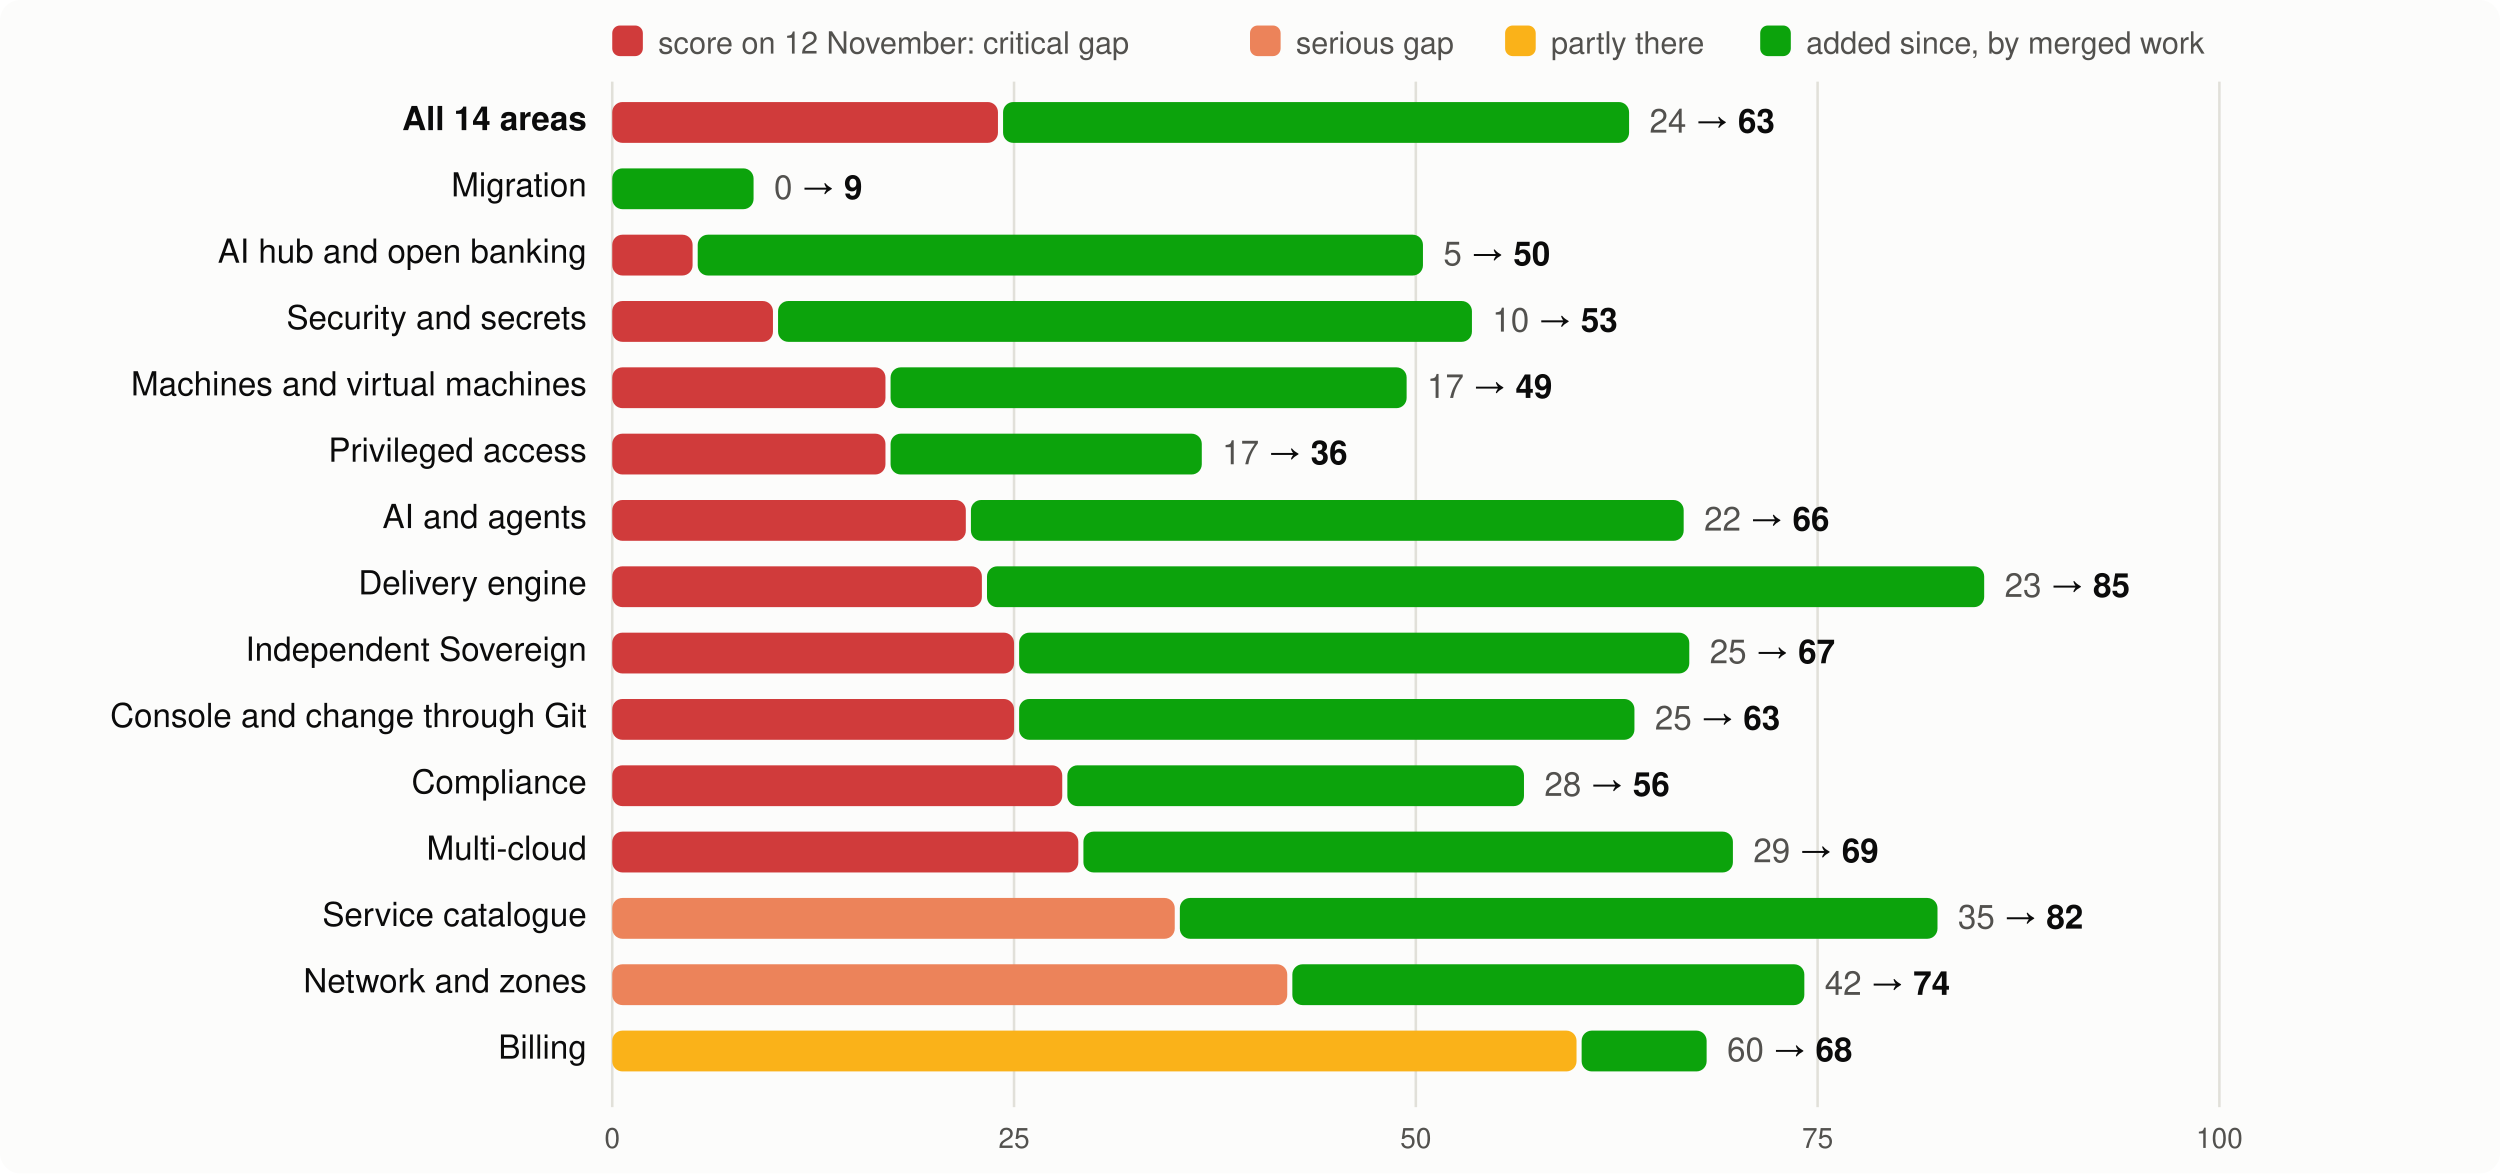
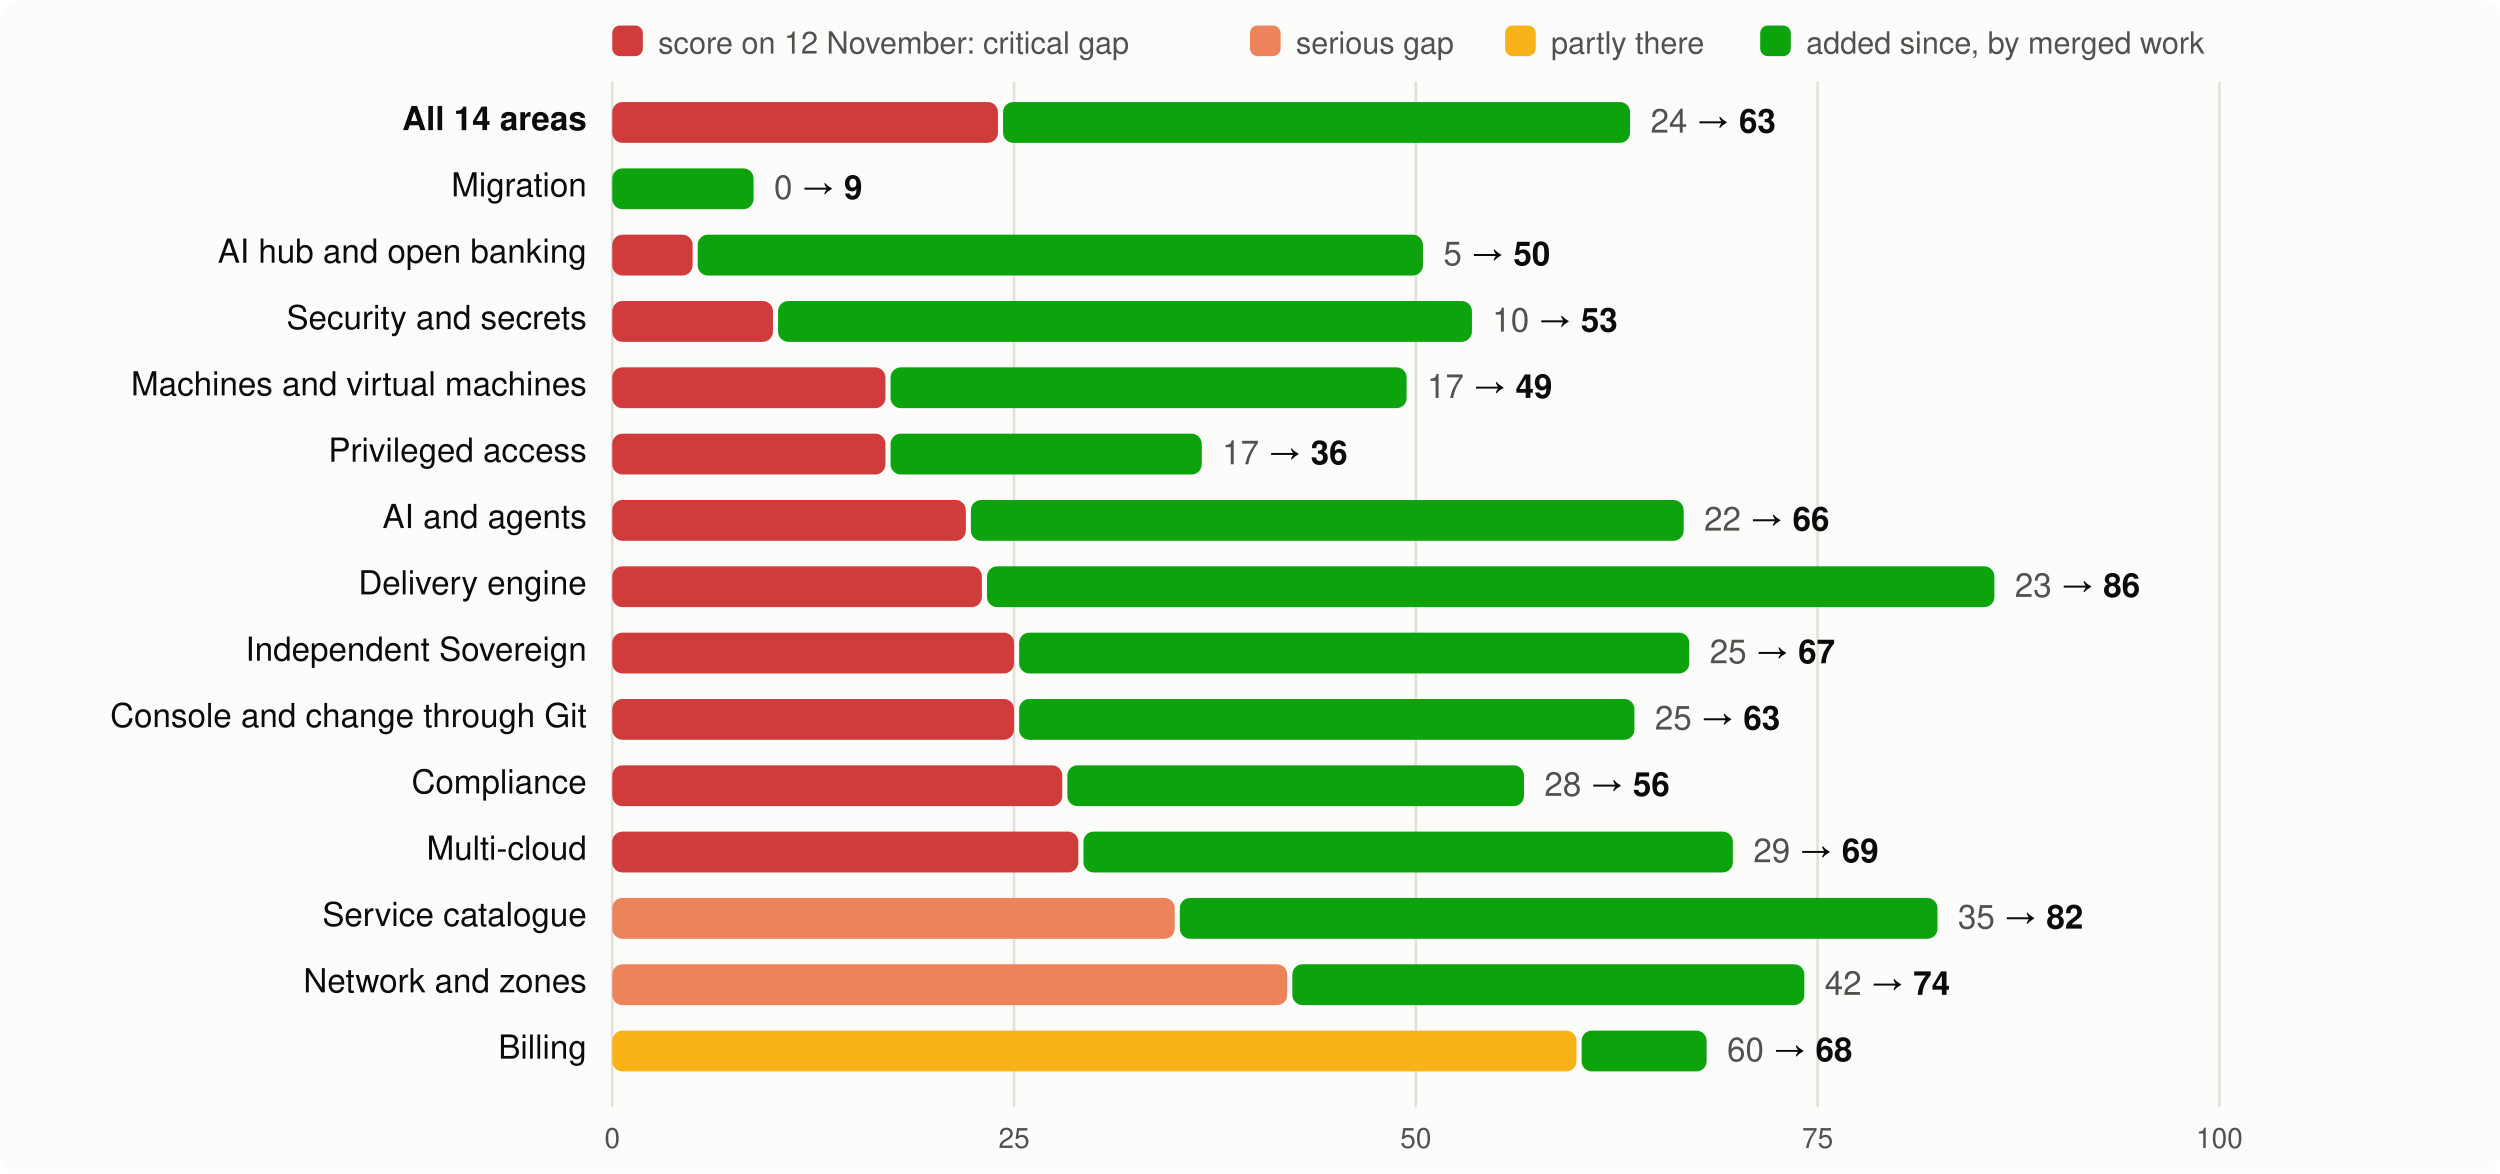
<svg xmlns="http://www.w3.org/2000/svg" viewBox="0 0 980 460" width="980" height="460" font-family="system-ui,-apple-system,Segoe UI,Helvetica,Arial,sans-serif" font-size="13">
  <rect width="980" height="460" rx="8" fill="#fcfcfb" />
  <rect x="240" y="10" width="12" height="12" rx="3" fill="#d03b3b" />
  <text x="258" y="21" fill="#52514e" font-size="12">score on 12 November: critical gap</text>
  <rect x="490" y="10" width="12" height="12" rx="3" fill="#ec835a" />
  <text x="508" y="21" fill="#52514e" font-size="12">serious gap</text>
  <rect x="590" y="10" width="12" height="12" rx="3" fill="#fab219" />
  <text x="608" y="21" fill="#52514e" font-size="12">partly there</text>
  <rect x="690" y="10" width="12" height="12" rx="3" fill="#0ca30c" />
  <text x="708" y="21" fill="#52514e" font-size="12">added since, by merged work</text>
  <line x1="240.0" x2="240.0" y1="32" y2="434" stroke="#e1e0d9" />
  <text x="240.0" y="450" text-anchor="middle" fill="#52514e" font-size="11">0</text>
  <line x1="397.5" x2="397.5" y1="32" y2="434" stroke="#e1e0d9" />
  <text x="397.5" y="450" text-anchor="middle" fill="#52514e" font-size="11">25</text>
  <line x1="555.0" x2="555.0" y1="32" y2="434" stroke="#e1e0d9" />
  <text x="555.0" y="450" text-anchor="middle" fill="#52514e" font-size="11">50</text>
  <line x1="712.5" x2="712.5" y1="32" y2="434" stroke="#e1e0d9" />
  <text x="712.5" y="450" text-anchor="middle" fill="#52514e" font-size="11">75</text>
  <line x1="870.0" x2="870.0" y1="32" y2="434" stroke="#e1e0d9" />
  <text x="870.0" y="450" text-anchor="middle" fill="#52514e" font-size="11">100</text>
  <text x="230" y="51" text-anchor="end" fill="#0b0b0b" font-weight="600">All 14 areas</text>
  <rect x="240" y="40" width="151.2" height="16" rx="4" fill="#d03b3b" />
-   <rect x="393.2" y="40" width="245.4" height="16" rx="4" fill="#0ca30c" />
-   <text x="646.6" y="52" fill="#0b0b0b">
+   <rect x="393.2" y="40" width="245.8" height="16" rx="4" fill="#0ca30c" />
+   <text x="647.0" y="52" fill="#0b0b0b">
    <tspan fill="#52514e">24</tspan> → <tspan font-weight="600">63</tspan>
  </text>
  <text x="230" y="77" text-anchor="end" fill="#0b0b0b" font-weight="400">Migration</text>
  <rect x="240.0" y="66" width="55.4" height="16" rx="4" fill="#0ca30c" />
  <text x="303.4" y="78" fill="#0b0b0b">
    <tspan fill="#52514e">0</tspan> → <tspan font-weight="600">9</tspan>
  </text>
  <text x="230" y="103" text-anchor="end" fill="#0b0b0b" font-weight="400">AI hub and open banking</text>
  <rect x="240" y="92" width="31.5" height="16" rx="4" fill="#d03b3b" />
  <rect x="273.5" y="92" width="284.3" height="16" rx="4" fill="#0ca30c" />
  <text x="565.8" y="104" fill="#0b0b0b">
    <tspan fill="#52514e">5</tspan> → <tspan font-weight="600">50</tspan>
  </text>
  <text x="230" y="129" text-anchor="end" fill="#0b0b0b" font-weight="400">Security and secrets</text>
  <rect x="240" y="118" width="63.0" height="16" rx="4" fill="#d03b3b" />
  <rect x="305.0" y="118" width="272.0" height="16" rx="4" fill="#0ca30c" />
  <text x="585.0" y="130" fill="#0b0b0b">
    <tspan fill="#52514e">10</tspan> → <tspan font-weight="600">53</tspan>
  </text>
  <text x="230" y="155" text-anchor="end" fill="#0b0b0b" font-weight="400">Machines and virtual machines</text>
  <rect x="240" y="144" width="107.1" height="16" rx="4" fill="#d03b3b" />
  <rect x="349.1" y="144" width="202.3" height="16" rx="4" fill="#0ca30c" />
  <text x="559.4" y="156" fill="#0b0b0b">
    <tspan fill="#52514e">17</tspan> → <tspan font-weight="600">49</tspan>
  </text>
  <text x="230" y="181" text-anchor="end" fill="#0b0b0b" font-weight="400">Privileged access</text>
  <rect x="240" y="170" width="107.1" height="16" rx="4" fill="#d03b3b" />
  <rect x="349.1" y="170" width="122.0" height="16" rx="4" fill="#0ca30c" />
  <text x="479.1" y="182" fill="#0b0b0b">
    <tspan fill="#52514e">17</tspan> → <tspan font-weight="600">36</tspan>
  </text>
  <text x="230" y="207" text-anchor="end" fill="#0b0b0b" font-weight="400">AI and agents</text>
  <rect x="240" y="196" width="138.6" height="16" rx="4" fill="#d03b3b" />
  <rect x="380.6" y="196" width="279.4" height="16" rx="4" fill="#0ca30c" />
  <text x="668.0" y="208" fill="#0b0b0b">
    <tspan fill="#52514e">22</tspan> → <tspan font-weight="600">66</tspan>
  </text>
  <text x="230" y="233" text-anchor="end" fill="#0b0b0b" font-weight="400">Delivery engine</text>
  <rect x="240" y="222" width="144.9" height="16" rx="4" fill="#d03b3b" />
-   <rect x="386.9" y="222" width="390.9" height="16" rx="4" fill="#0ca30c" />
-   <text x="785.8" y="234" fill="#0b0b0b">
-     <tspan fill="#52514e">23</tspan> → <tspan font-weight="600">85</tspan>
+   <rect x="386.9" y="222" width="394.9" height="16" rx="4" fill="#0ca30c" />
+   <text x="789.8" y="234" fill="#0b0b0b">
+     <tspan fill="#52514e">23</tspan> → <tspan font-weight="600">86</tspan>
  </text>
  <text x="230" y="259" text-anchor="end" fill="#0b0b0b" font-weight="400">Independent Sovereign</text>
  <rect x="240" y="248" width="157.5" height="16" rx="4" fill="#d03b3b" />
  <rect x="399.5" y="248" width="262.7" height="16" rx="4" fill="#0ca30c" />
  <text x="670.2" y="260" fill="#0b0b0b">
    <tspan fill="#52514e">25</tspan> → <tspan font-weight="600">67</tspan>
  </text>
  <text x="230" y="285" text-anchor="end" fill="#0b0b0b" font-weight="400">Console and change through Git</text>
  <rect x="240" y="274" width="157.5" height="16" rx="4" fill="#d03b3b" />
  <rect x="399.5" y="274" width="241.2" height="16" rx="4" fill="#0ca30c" />
  <text x="648.7" y="286" fill="#0b0b0b">
    <tspan fill="#52514e">25</tspan> → <tspan font-weight="600">63</tspan>
  </text>
  <text x="230" y="311" text-anchor="end" fill="#0b0b0b" font-weight="400">Compliance</text>
  <rect x="240" y="300" width="176.4" height="16" rx="4" fill="#d03b3b" />
  <rect x="418.4" y="300" width="179.0" height="16" rx="4" fill="#0ca30c" />
  <text x="605.4" y="312" fill="#0b0b0b">
    <tspan fill="#52514e">28</tspan> → <tspan font-weight="600">56</tspan>
  </text>
  <text x="230" y="337" text-anchor="end" fill="#0b0b0b" font-weight="400">Multi-cloud</text>
  <rect x="240" y="326" width="182.7" height="16" rx="4" fill="#d03b3b" />
  <rect x="424.7" y="326" width="254.6" height="16" rx="4" fill="#0ca30c" />
  <text x="687.3" y="338" fill="#0b0b0b">
    <tspan fill="#52514e">29</tspan> → <tspan font-weight="600">69</tspan>
  </text>
  <text x="230" y="363" text-anchor="end" fill="#0b0b0b" font-weight="400">Service catalogue</text>
  <rect x="240" y="352" width="220.5" height="16" rx="4" fill="#ec835a" />
  <rect x="462.5" y="352" width="297.0" height="16" rx="4" fill="#0ca30c" />
  <text x="767.5" y="364" fill="#0b0b0b">
    <tspan fill="#52514e">35</tspan> → <tspan font-weight="600">82</tspan>
  </text>
  <text x="230" y="389" text-anchor="end" fill="#0b0b0b" font-weight="400">Network and zones</text>
  <rect x="240" y="378" width="264.6" height="16" rx="4" fill="#ec835a" />
  <rect x="506.6" y="378" width="200.7" height="16" rx="4" fill="#0ca30c" />
  <text x="715.3" y="390" fill="#0b0b0b">
    <tspan fill="#52514e">42</tspan> → <tspan font-weight="600">74</tspan>
  </text>
  <text x="230" y="415" text-anchor="end" fill="#0b0b0b" font-weight="400">Billing</text>
  <rect x="240" y="404" width="378.0" height="16" rx="4" fill="#fab219" />
  <rect x="620.0" y="404" width="49.0" height="16" rx="4" fill="#0ca30c" />
  <text x="677.0" y="416" fill="#0b0b0b">
    <tspan fill="#52514e">60</tspan> → <tspan font-weight="600">68</tspan>
  </text>
</svg>
